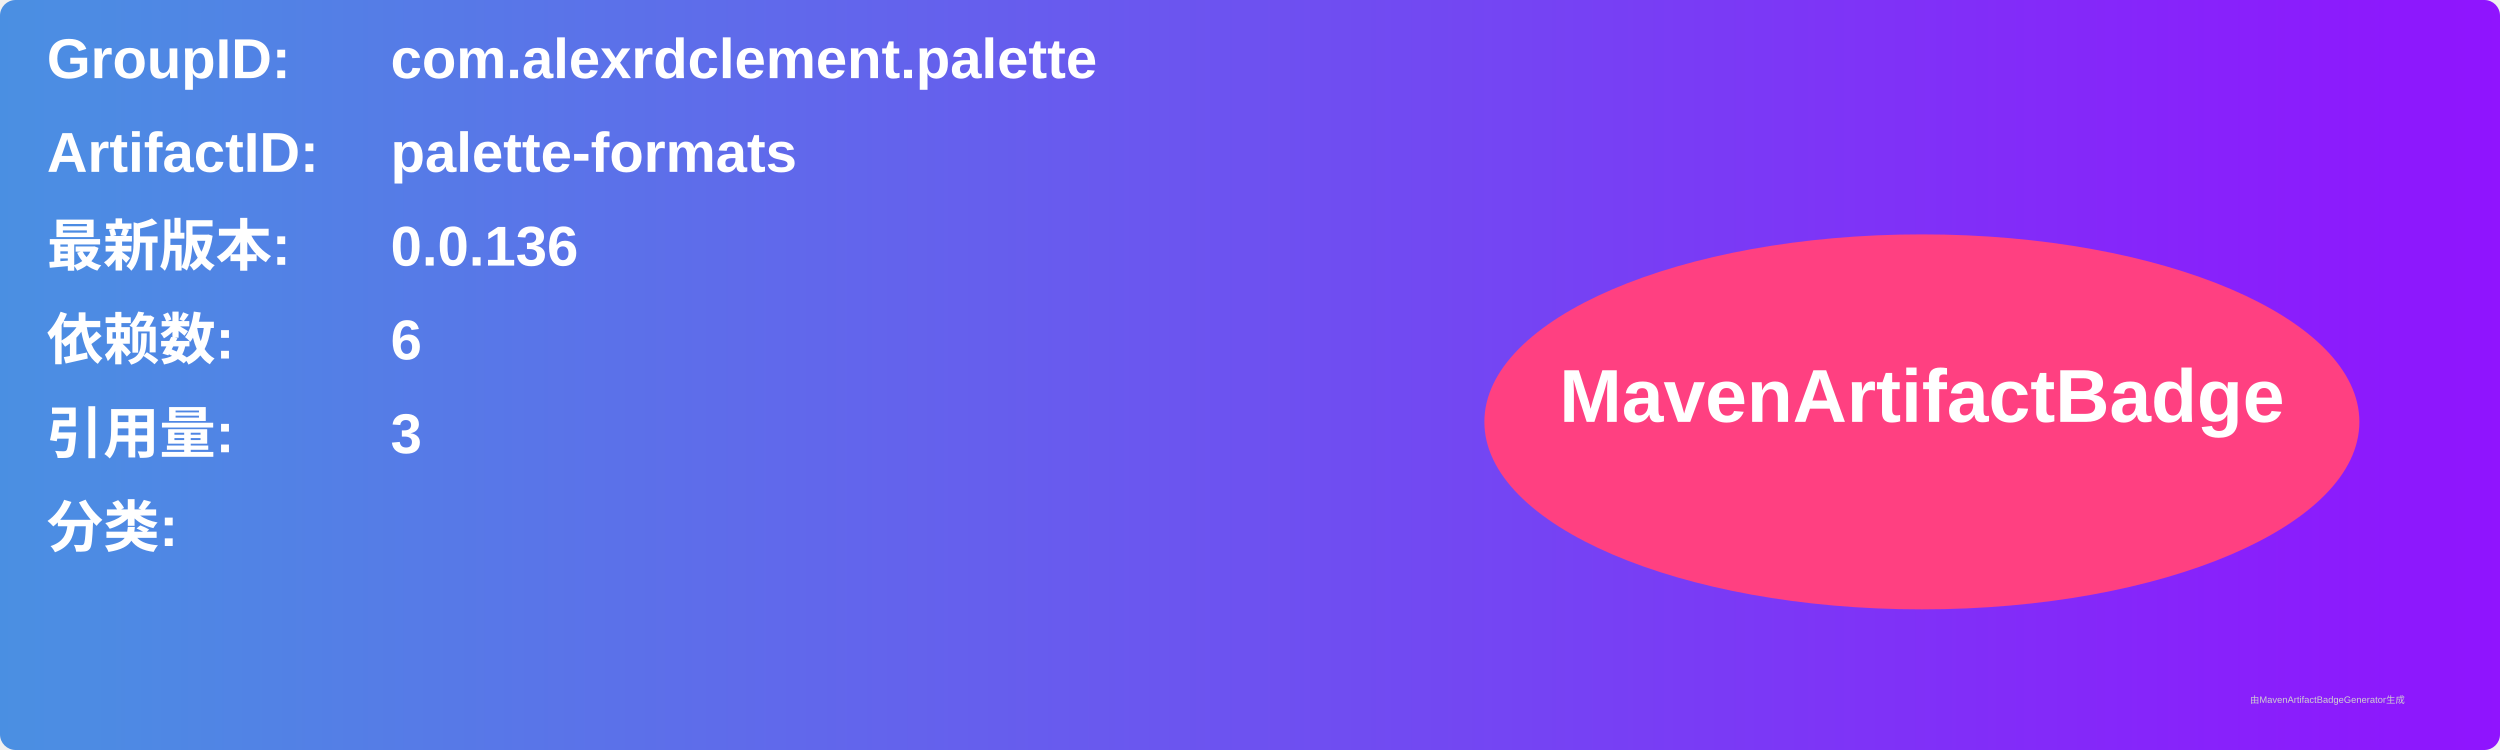
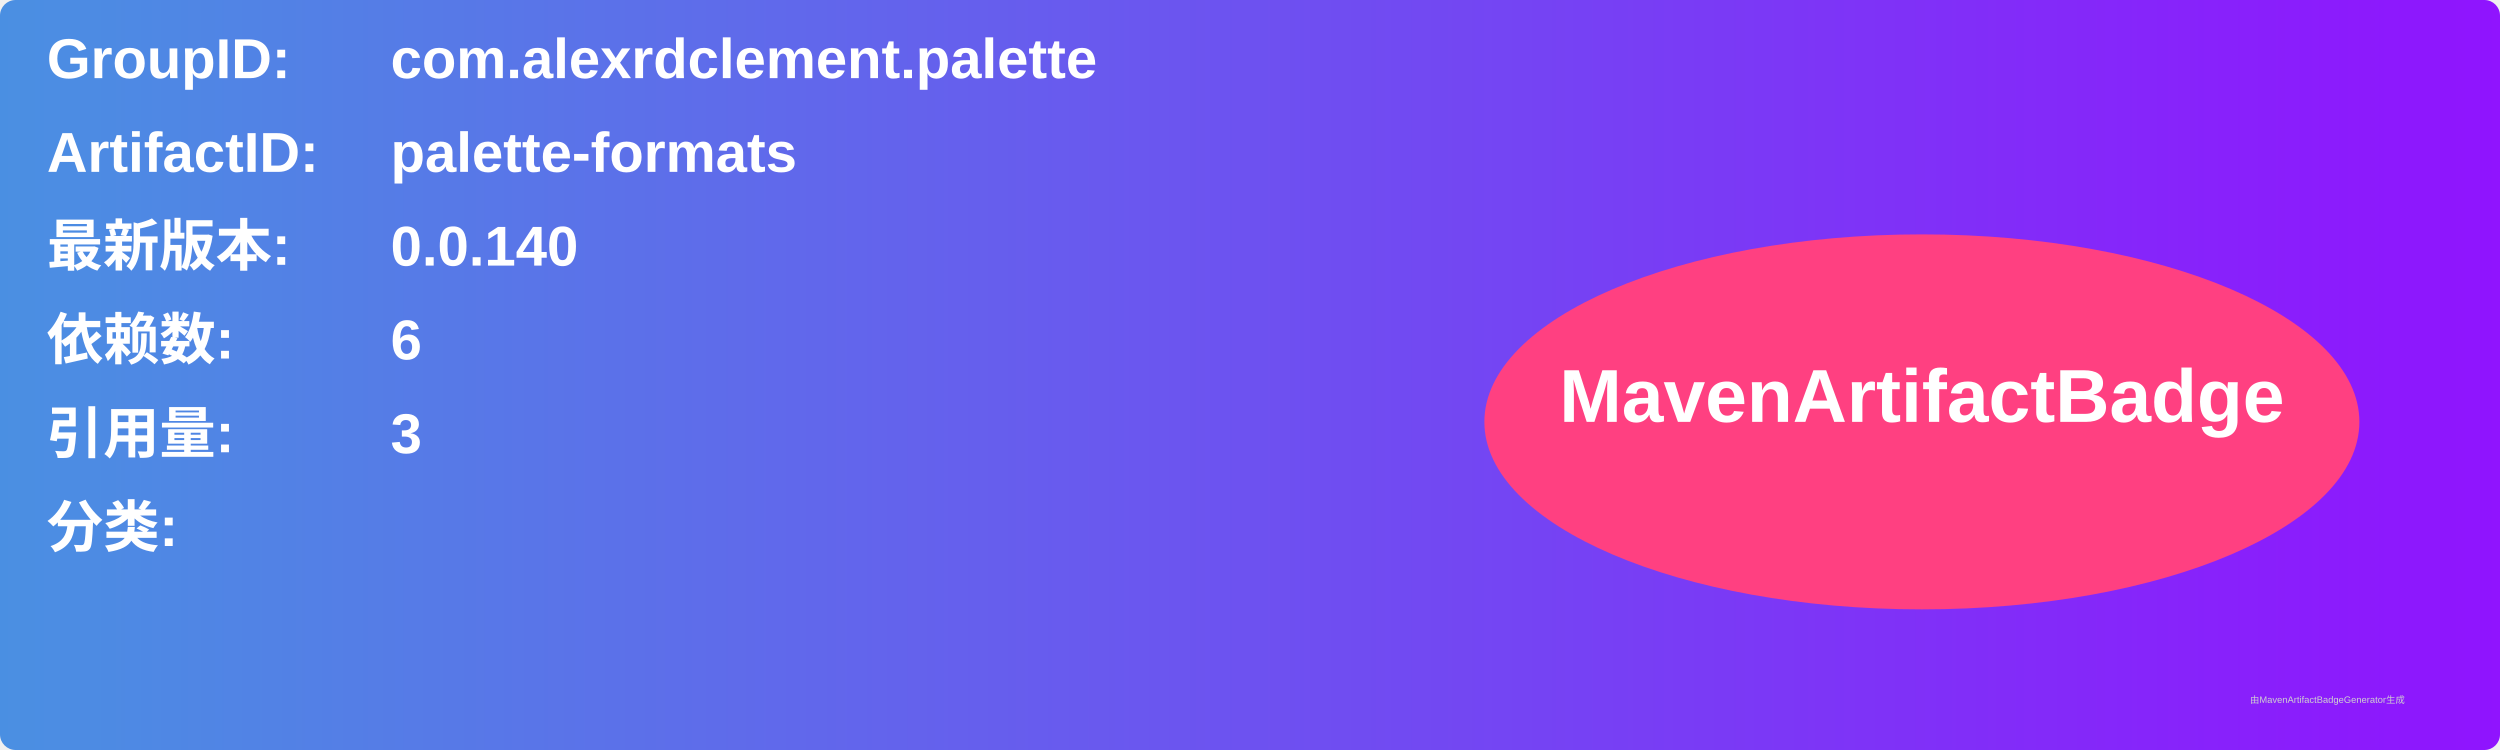
<svg xmlns="http://www.w3.org/2000/svg" width="800" height="240" viewBox="0 0 800 240">
  <linearGradient id="grad" x1="0%" y1="0%" x2="100%" y2="0%">
    <stop offset="0%" stop-color="#4a90e2" />
    <stop offset="100%" stop-color="#9013fe" />
  </linearGradient>
  <rect width="100%" height="100%" rx="5" ry="5" fill="url(#grad)" />
  <g transform="translate(15, 15)">
    <text x="0" y="10" font-family="Arial" font-size="18" fill="white" font-weight="bold" width="260">GroupID:</text>
    <text x="110" y="10" font-family="Arial" font-size="18" fill="white" font-weight="bold" width="460">com.alexrdclement.palette</text>
    <text x="0" y="40" font-family="Arial" font-size="18" fill="white" font-weight="bold" width="260">ArtifactID:</text>
    <text x="110" y="40" font-family="Arial" font-size="18" fill="white" font-weight="bold" width="460">palette-formats</text>
    <text x="0" y="70" font-family="Arial" font-size="18" fill="white" font-weight="bold">最新版本:</text>
    <text x="110" y="70" font-family="Arial" font-size="18" fill="white" font-weight="bold">
-       <tspan font-weight="bold">0.0.136</tspan>
+       <tspan font-weight="bold">0.0.140</tspan>
    </text>
    <text x="0" y="100" font-family="Arial" font-size="18" fill="white" font-weight="bold">依赖数: </text>
    <text x="110" y="100" font-family="Arial" font-size="18" fill="white">
      <tspan font-weight="bold">6</tspan>
    </text>
    <text x="0" y="130" font-family="Arial" font-size="18" fill="white" font-weight="bold">引用量: </text>
    <text x="110" y="130" font-family="Arial" font-size="18" fill="white">
      <tspan font-weight="bold">3</tspan>
    </text>
    <text x="0" y="160" font-family="Arial" font-size="18" fill="white" font-weight="bold">分类:</text>
    <text x="10" y="190" font-family="Arial" font-size="10" fill="white">
      <tspan font-weight="bold" />
    </text>
    <ellipse cx="600" cy="120" rx="140" ry="60" fill="#ff4081" />
    <text x="600" y="120" text-anchor="middle" font-family="Arial" font-size="24" fill="white" font-weight="bold">MavenArtifactBadge</text>
  </g>
  <text x="720" y="225" font-family="Arial" font-size="3" fill="#d0d0d0">由MavenArtifactBadgeGenerator生成</text>
</svg>
